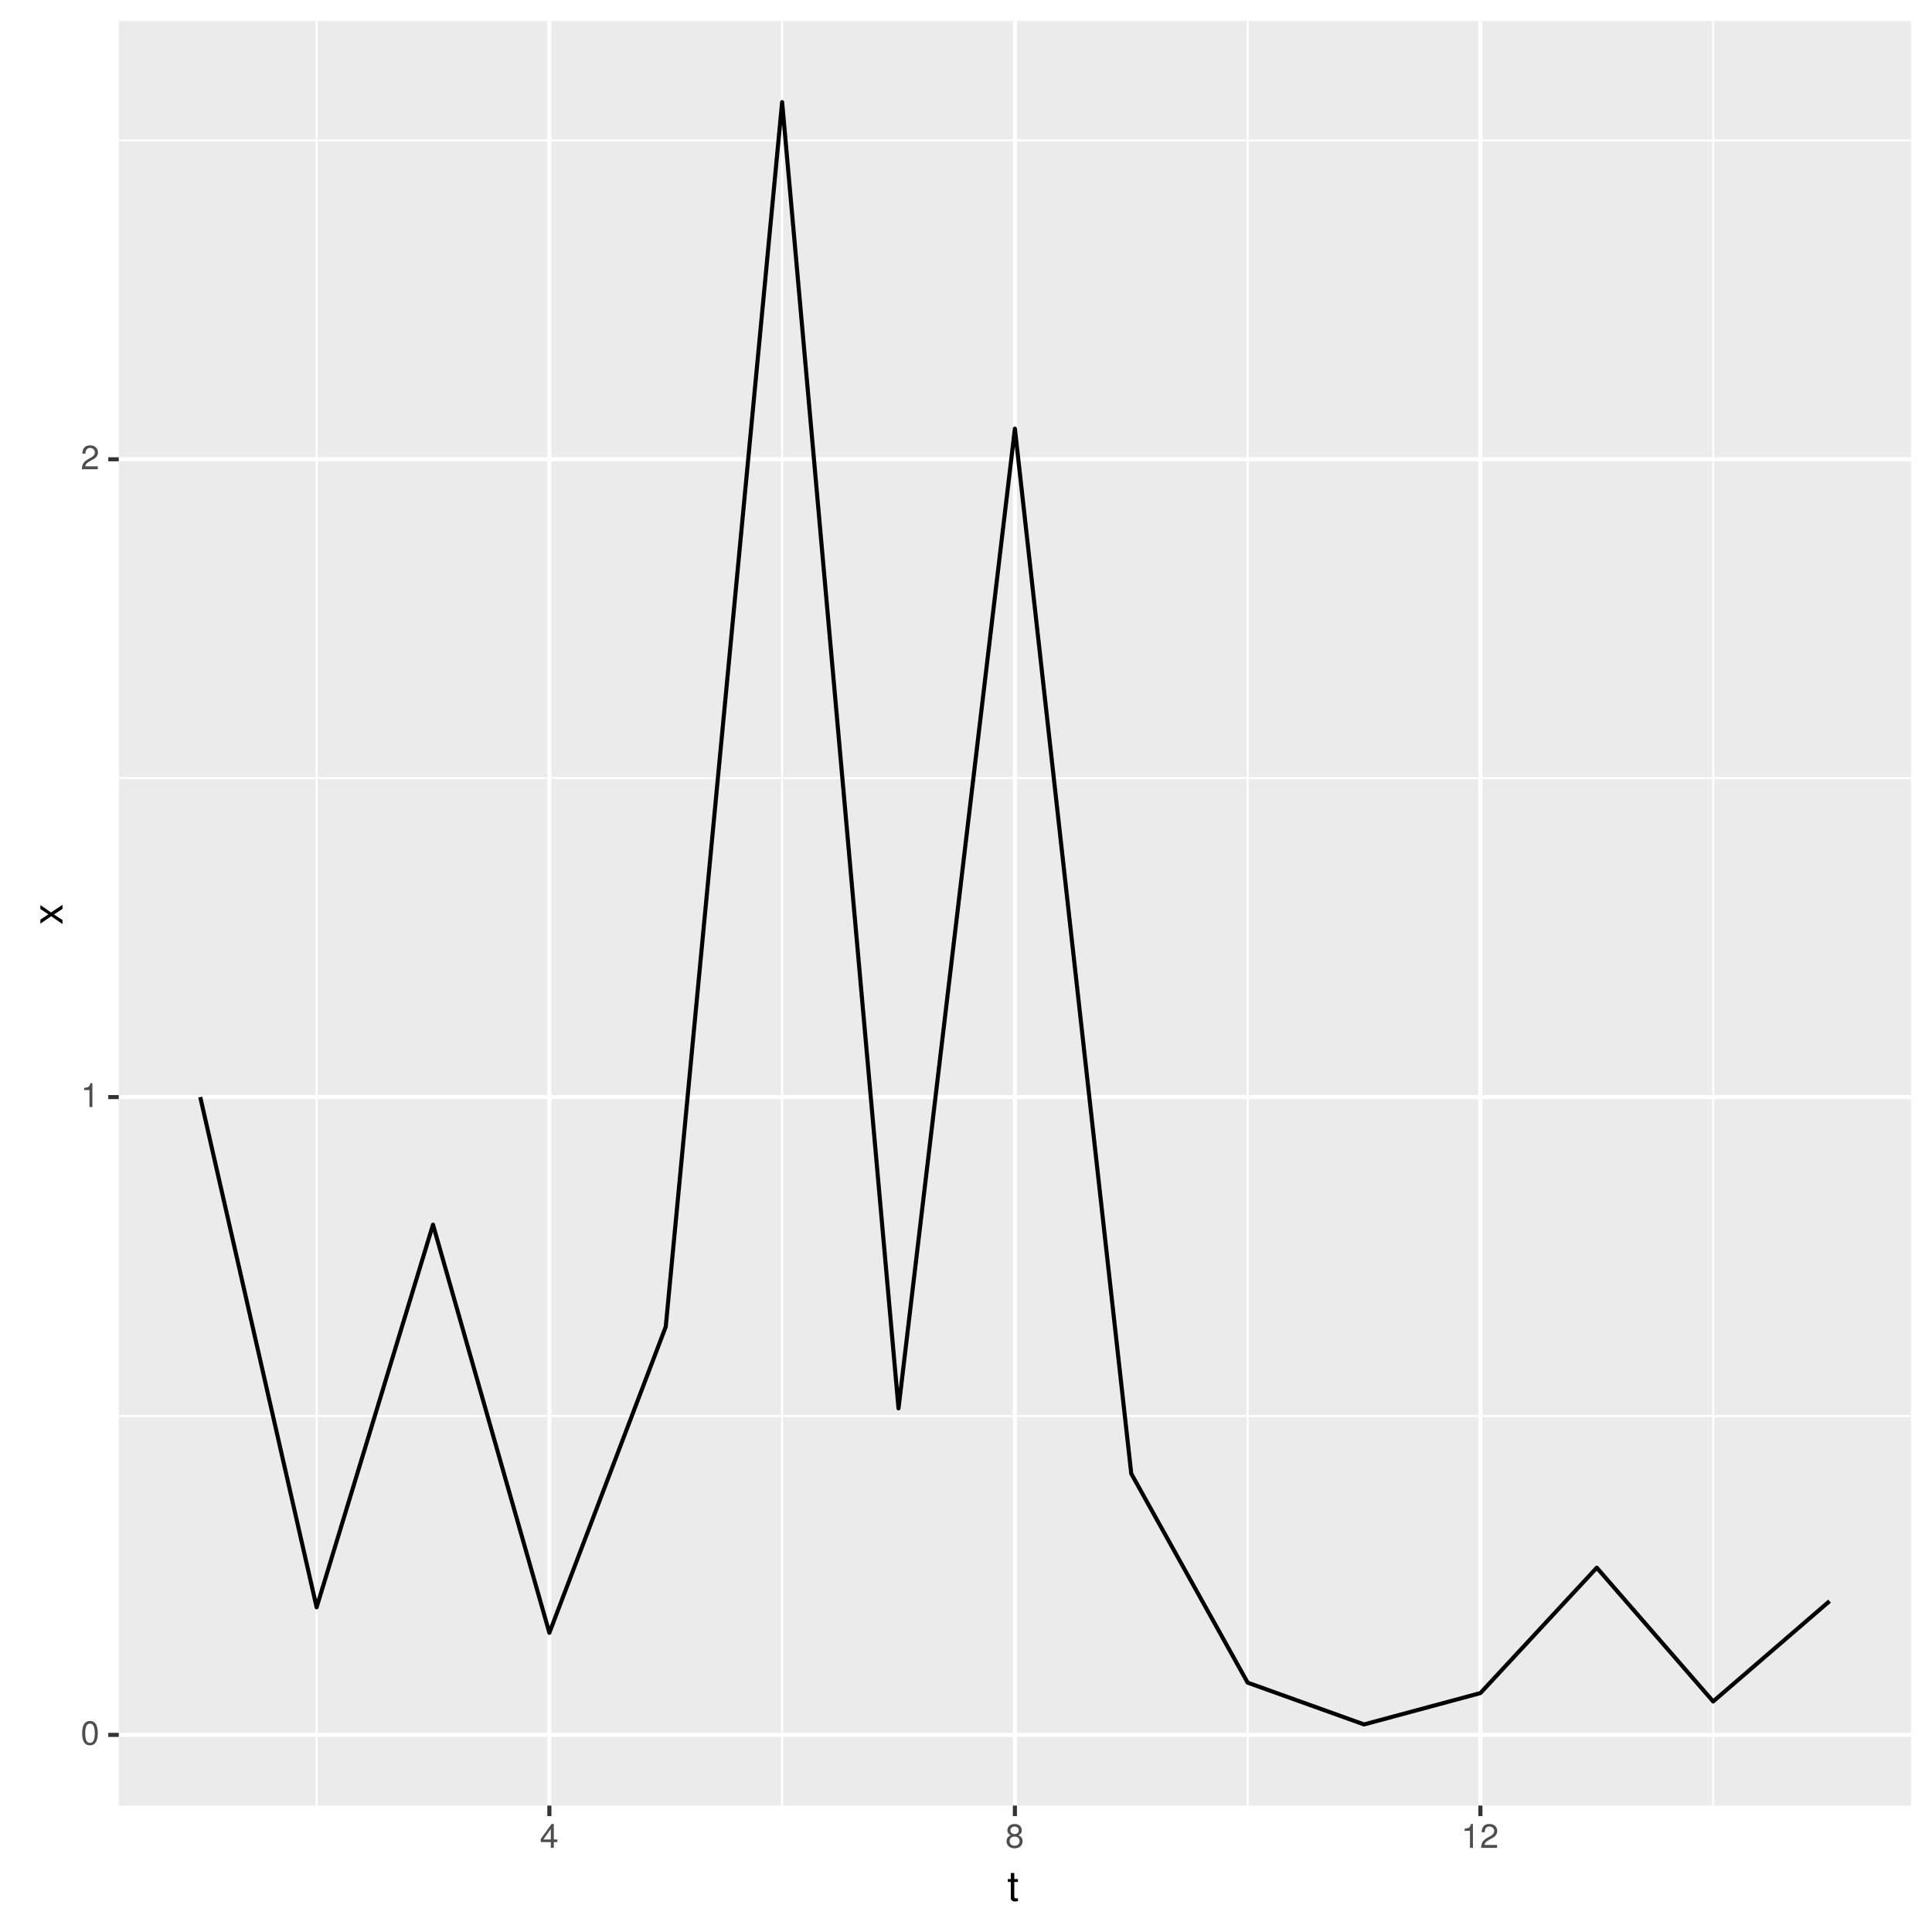
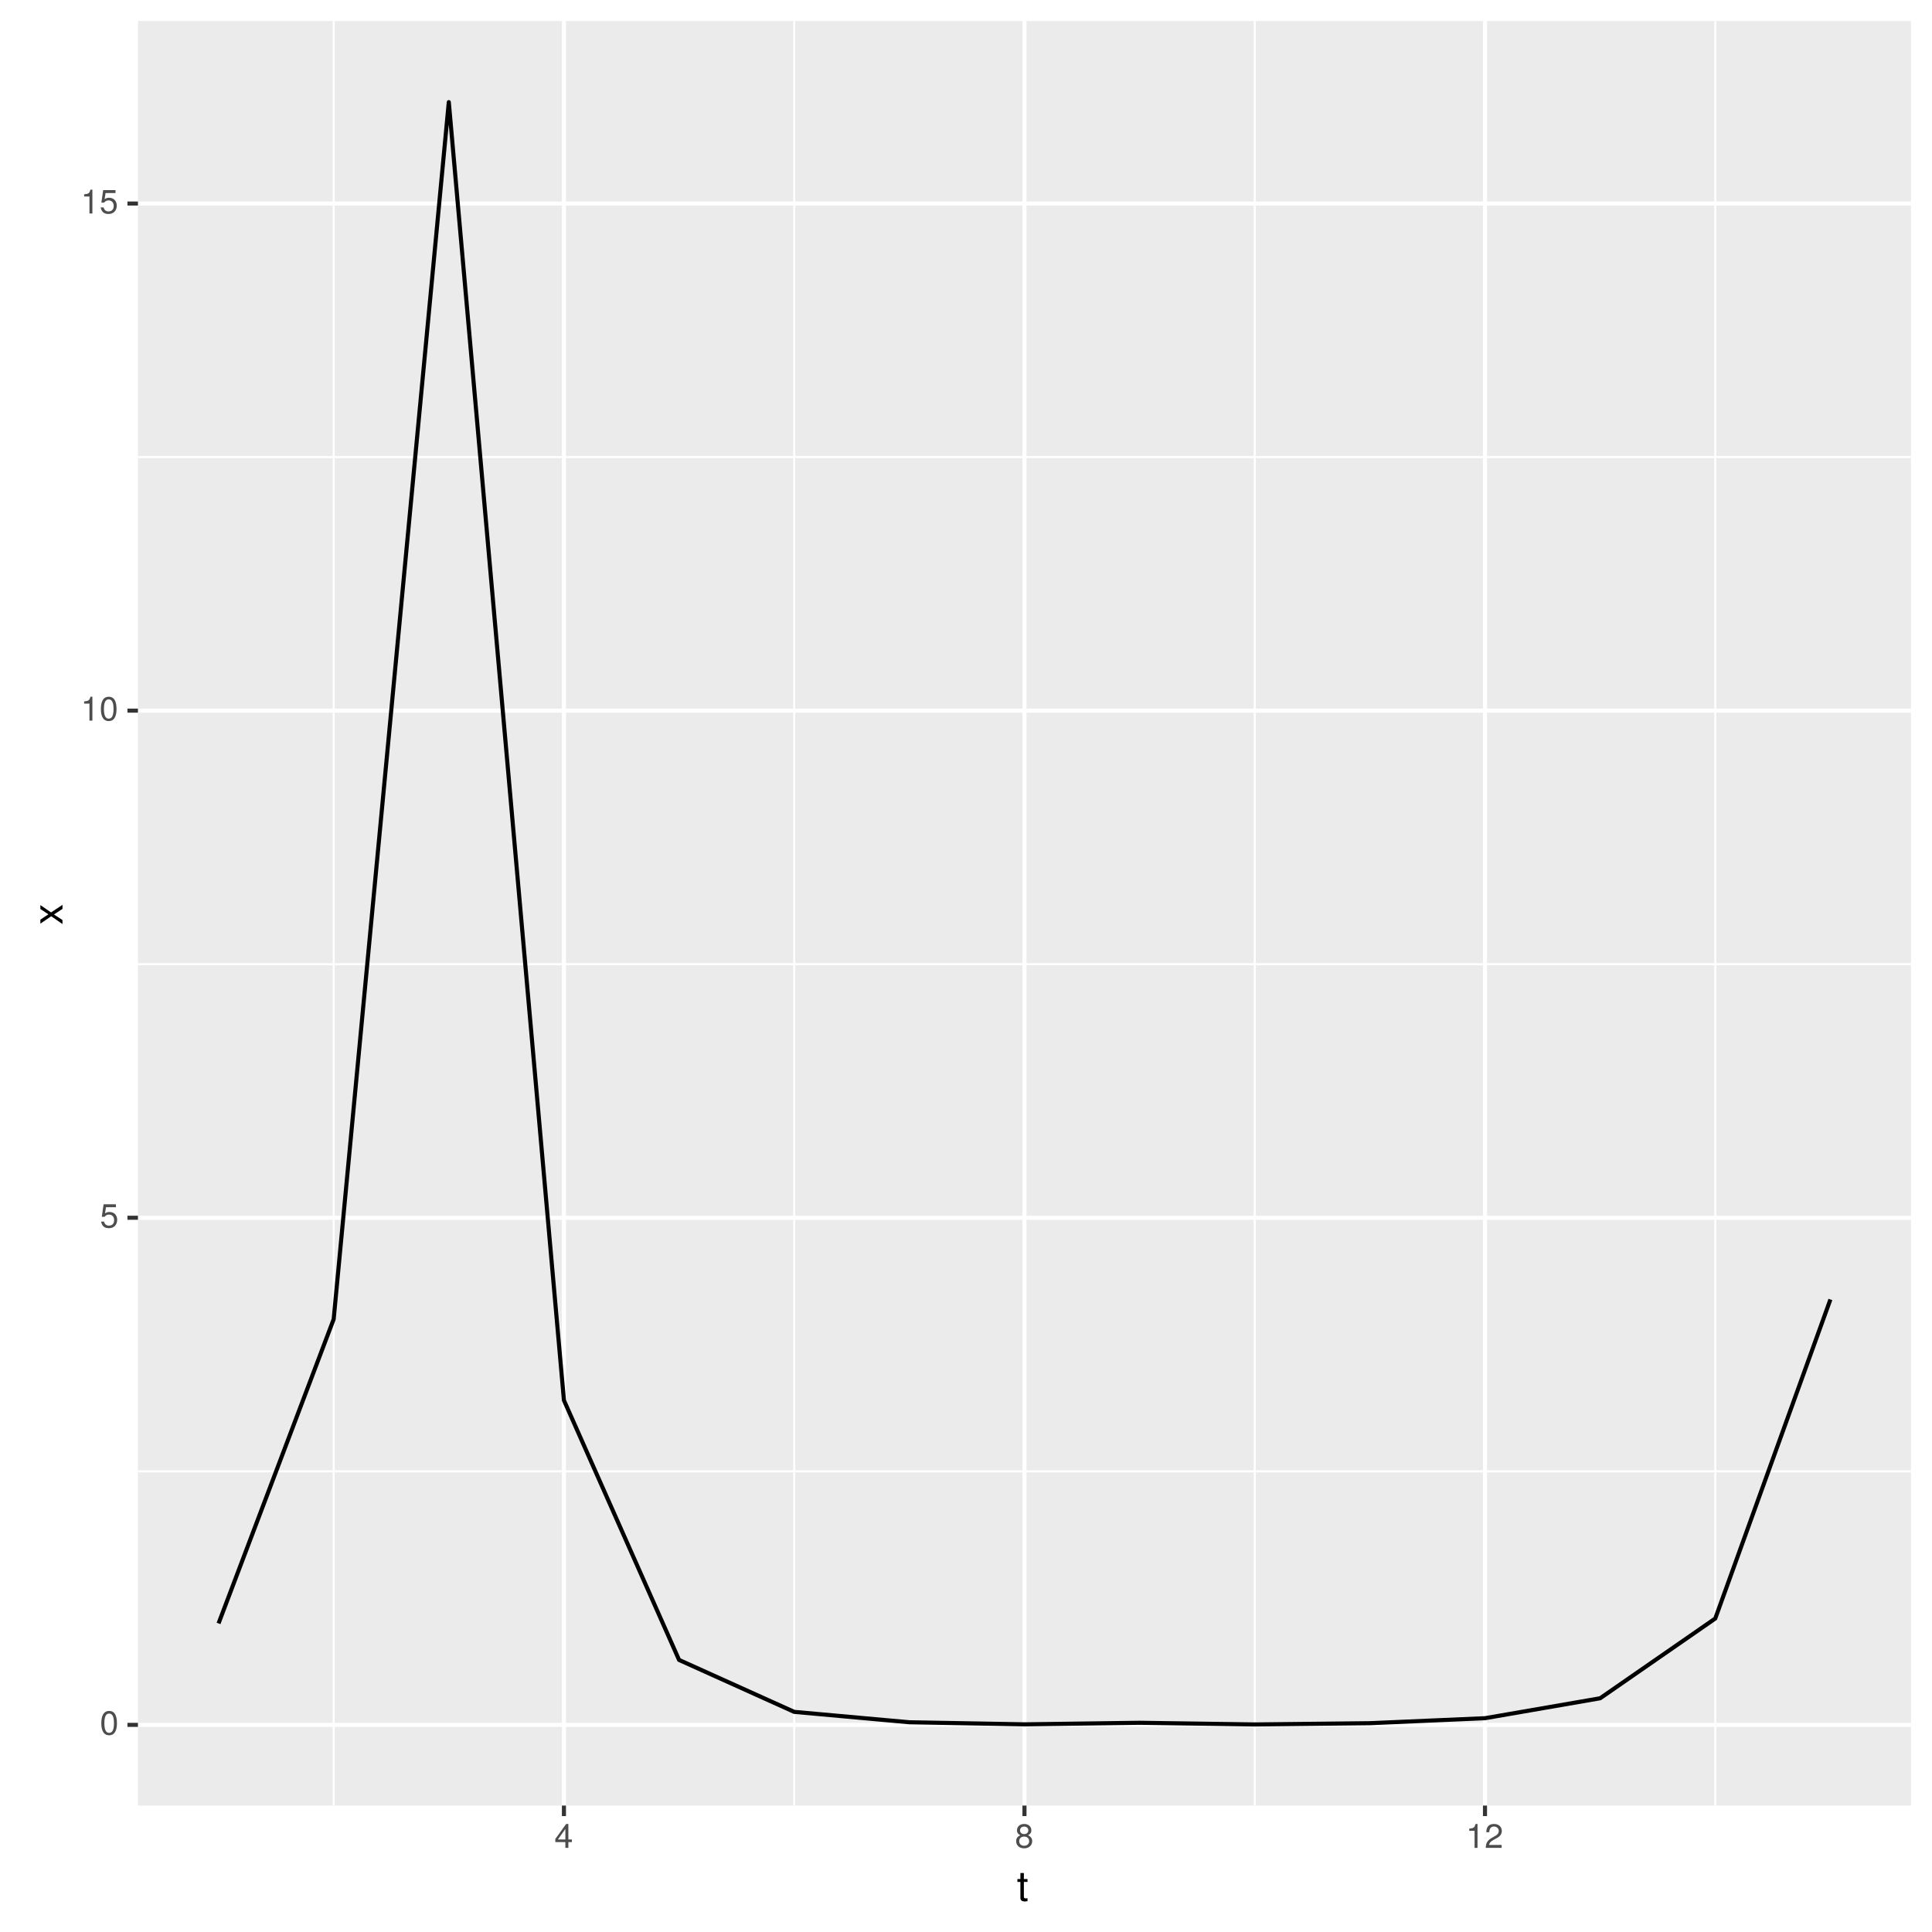
<svg xmlns="http://www.w3.org/2000/svg" xmlns:xlink="http://www.w3.org/1999/xlink" width="504pt" height="504pt" viewBox="0 0 504 504" version="1.1">
  <defs>
    <g>
      <symbol overflow="visible" id="glyph0-0">
        <path style="stroke:none;" d="" />
      </symbol>
      <symbol overflow="visible" id="glyph0-1">
        <path style="stroke:none;" d="M 4.453 -3 C 4.453 -5.156 3.781 -6.234 2.422 -6.234 C 1.078 -6.234 0.375 -5.141 0.375 -3.047 C 0.375 -0.953 1.078 0.125 2.422 0.125 C 3.734 0.125 4.453 -0.953 4.453 -3 Z M 3.672 -3.062 C 3.672 -1.297 3.266 -0.516 2.406 -0.516 C 1.578 -0.516 1.172 -1.344 1.172 -3.047 C 1.172 -4.75 1.578 -5.547 2.422 -5.547 C 3.25 -5.547 3.672 -4.734 3.672 -3.062 Z M 3.672 -3.062 " />
      </symbol>
      <symbol overflow="visible" id="glyph0-2">
-         <path style="stroke:none;" d="M 3.047 0 L 3.047 -6.234 L 2.547 -6.234 C 2.266 -5.281 2.094 -5.141 0.891 -5 L 0.891 -4.438 L 2.281 -4.438 L 2.281 0 Z M 3.047 0 " />
+         <path style="stroke:none;" d="M 4.516 -2.062 C 4.516 -3.297 3.688 -4.109 2.5 -4.109 C 2.062 -4.109 1.703 -4 1.344 -3.734 L 1.594 -5.344 L 4.188 -5.344 L 4.188 -6.109 L 0.969 -6.109 L 0.5 -2.844 L 1.219 -2.844 C 1.578 -3.266 1.875 -3.422 2.359 -3.422 C 3.188 -3.422 3.719 -2.891 3.719 -1.969 C 3.719 -1.062 3.203 -0.547 2.359 -0.547 C 1.688 -0.547 1.266 -0.891 1.078 -1.594 L 0.312 -1.594 C 0.562 -0.359 1.266 0.125 2.375 0.125 C 3.641 0.125 4.516 -0.75 4.516 -2.062 Z M 4.516 -2.062 " />
      </symbol>
      <symbol overflow="visible" id="glyph0-3">
-         <path style="stroke:none;" d="M 4.5 -4.406 C 4.5 -5.469 3.672 -6.234 2.5 -6.234 C 1.219 -6.234 0.484 -5.594 0.438 -4.078 L 1.219 -4.078 C 1.281 -5.125 1.703 -5.562 2.469 -5.562 C 3.172 -5.562 3.703 -5.062 3.703 -4.391 C 3.703 -3.891 3.406 -3.469 2.859 -3.156 L 2.047 -2.703 C 0.75 -1.969 0.375 -1.375 0.297 0 L 4.453 0 L 4.453 -0.766 L 1.172 -0.766 C 1.25 -1.281 1.531 -1.594 2.297 -2.047 L 3.172 -2.531 C 4.047 -2.984 4.5 -3.641 4.5 -4.406 Z M 4.5 -4.406 " />
+         <path style="stroke:none;" d="M 3.047 0 L 3.047 -6.234 L 2.547 -6.234 C 2.266 -5.281 2.094 -5.141 0.891 -5 L 0.891 -4.438 L 2.281 -4.438 L 2.281 0 Z M 3.047 0 " />
      </symbol>
      <symbol overflow="visible" id="glyph0-4">
        <path style="stroke:none;" d="M 4.578 -1.5 L 4.578 -2.188 L 3.656 -2.188 L 3.656 -6.234 L 3.078 -6.234 L 0.25 -2.312 L 0.25 -1.5 L 2.875 -1.5 L 2.875 0 L 3.656 0 L 3.656 -1.5 Z M 2.875 -2.188 L 0.922 -2.188 L 2.875 -4.922 Z M 2.875 -2.188 " />
      </symbol>
      <symbol overflow="visible" id="glyph0-5">
        <path style="stroke:none;" d="M 4.516 -1.766 C 4.516 -2.453 4.156 -2.938 3.438 -3.281 C 4.078 -3.672 4.297 -3.984 4.297 -4.578 C 4.297 -5.547 3.531 -6.234 2.422 -6.234 C 1.312 -6.234 0.547 -5.547 0.547 -4.578 C 0.547 -4 0.75 -3.672 1.391 -3.281 C 0.672 -2.938 0.328 -2.453 0.328 -1.766 C 0.328 -0.625 1.188 0.125 2.422 0.125 C 3.656 0.125 4.516 -0.625 4.516 -1.766 Z M 3.5 -4.562 C 3.5 -3.969 3.062 -3.594 2.422 -3.594 C 1.766 -3.594 1.344 -3.969 1.344 -4.562 C 1.344 -5.156 1.766 -5.547 2.422 -5.547 C 3.078 -5.547 3.5 -5.156 3.5 -4.562 Z M 3.719 -1.75 C 3.719 -1.016 3.188 -0.547 2.406 -0.547 C 1.641 -0.547 1.125 -1.016 1.125 -1.75 C 1.125 -2.484 1.641 -2.938 2.422 -2.938 C 3.188 -2.938 3.719 -2.484 3.719 -1.75 Z M 3.719 -1.75 " />
+       </symbol>
+       <symbol overflow="visible" id="glyph0-6">
+         <path style="stroke:none;" d="M 4.5 -4.406 C 4.5 -5.469 3.672 -6.234 2.5 -6.234 C 1.219 -6.234 0.484 -5.594 0.438 -4.078 L 1.219 -4.078 C 1.281 -5.125 1.703 -5.562 2.469 -5.562 C 3.172 -5.562 3.703 -5.062 3.703 -4.391 C 3.703 -3.891 3.406 -3.469 2.859 -3.156 L 2.047 -2.703 C 0.75 -1.969 0.375 -1.375 0.297 0 L 4.453 0 L 4.453 -0.766 L 1.172 -0.766 C 1.25 -1.281 1.531 -1.594 2.297 -2.047 L 3.172 -2.531 C 4.047 -2.984 4.5 -3.641 4.5 -4.406 Z M 4.5 -4.406 " />
      </symbol>
      <symbol overflow="visible" id="glyph1-0">
        <path style="stroke:none;" d="" />
      </symbol>
      <symbol overflow="visible" id="glyph1-1">
        <path style="stroke:none;" d="M 2.797 0 L 2.797 -0.766 C 2.672 -0.734 2.531 -0.719 2.359 -0.719 C 1.953 -0.719 1.844 -0.844 1.844 -1.25 L 1.844 -5.016 L 2.797 -5.016 L 2.797 -5.766 L 1.844 -5.766 L 1.844 -7.344 L 0.938 -7.344 L 0.938 -5.766 L 0.156 -5.766 L 0.156 -5.016 L 0.938 -5.016 L 0.938 -0.844 C 0.938 -0.25 1.328 0.078 2.047 0.078 C 2.266 0.078 2.484 0.062 2.797 0 Z M 2.797 0 " />
      </symbol>
      <symbol overflow="visible" id="glyph2-0">
        <path style="stroke:none;" d="" />
      </symbol>
      <symbol overflow="visible" id="glyph2-1">
        <path style="stroke:none;" d="M 0 -5.203 L -2.984 -3.219 L -5.766 -5.141 L -5.766 -4.109 L -3.672 -2.734 L -5.766 -1.344 L -5.766 -0.297 L -2.938 -2.219 L 0 -0.188 L 0 -1.234 L -2.219 -2.688 L 0 -4.141 Z M 0 -5.203 " />
      </symbol>
    </g>
    <clipPath id="clip1">
-       <path d="M 30.984 5.48 L 499 5.48 L 499 472 L 30.984 472 Z M 30.984 5.48 " />
+       <path d="M 35.984 5.48 L 499 5.48 L 499 472 L 35.984 472 Z M 35.984 5.48 " />
    </clipPath>
    <clipPath id="clip2">
-       <path d="M 30.984 369 L 499 369 L 499 370 L 30.984 370 Z M 30.984 369 " />
+       <path d="M 35.984 383 L 499 383 L 499 385 L 35.984 385 Z M 35.984 383 " />
    </clipPath>
    <clipPath id="clip3">
-       <path d="M 30.984 202 L 499 202 L 499 204 L 30.984 204 Z M 30.984 202 " />
+       <path d="M 35.984 251 L 499 251 L 499 252 L 35.984 252 Z M 35.984 251 " />
    </clipPath>
    <clipPath id="clip4">
-       <path d="M 30.984 36 L 499 36 L 499 37 L 30.984 37 Z M 30.984 36 " />
+       <path d="M 35.984 118 L 499 118 L 499 120 L 35.984 120 Z M 35.984 118 " />
    </clipPath>
    <clipPath id="clip5">
-       <path d="M 82 5.48 L 83 5.48 L 83 472 L 82 472 Z M 82 5.48 " />
+       <path d="M 86 5.48 L 88 5.48 L 88 472 L 86 472 Z M 86 5.48 " />
    </clipPath>
    <clipPath id="clip6">
-       <path d="M 203 5.48 L 205 5.48 L 205 472 L 203 472 Z M 203 5.48 " />
+       <path d="M 206 5.48 L 208 5.48 L 208 472 L 206 472 Z M 206 5.48 " />
    </clipPath>
    <clipPath id="clip7">
-       <path d="M 325 5.48 L 326 5.48 L 326 472 L 325 472 Z M 325 5.48 " />
+       <path d="M 327 5.48 L 328 5.48 L 328 472 L 327 472 Z M 327 5.48 " />
    </clipPath>
    <clipPath id="clip8">
-       <path d="M 446 5.48 L 448 5.48 L 448 472 L 446 472 Z M 446 5.48 " />
+       <path d="M 447 5.48 L 448 5.48 L 448 472 L 447 472 Z M 447 5.48 " />
    </clipPath>
    <clipPath id="clip9">
-       <path d="M 30.984 452 L 499.52 452 L 499.52 454 L 30.984 454 Z M 30.984 452 " />
+       <path d="M 35.984 449 L 499.52 449 L 499.52 451 L 35.984 451 Z M 35.984 449 " />
    </clipPath>
    <clipPath id="clip10">
-       <path d="M 30.984 285 L 499.52 285 L 499.52 287 L 30.984 287 Z M 30.984 285 " />
+       <path d="M 35.984 317 L 499.52 317 L 499.52 319 L 35.984 319 Z M 35.984 317 " />
    </clipPath>
    <clipPath id="clip11">
-       <path d="M 30.984 119 L 499.52 119 L 499.52 121 L 30.984 121 Z M 30.984 119 " />
+       <path d="M 35.984 184 L 499.52 184 L 499.52 186 L 35.984 186 Z M 35.984 184 " />
    </clipPath>
    <clipPath id="clip12">
-       <path d="M 142 5.48 L 144 5.48 L 144 472 L 142 472 Z M 142 5.48 " />
+       <path d="M 35.984 52 L 499.52 52 L 499.52 54 L 35.984 54 Z M 35.984 52 " />
    </clipPath>
    <clipPath id="clip13">
-       <path d="M 264 5.48 L 266 5.48 L 266 472 L 264 472 Z M 264 5.48 " />
+       <path d="M 146 5.48 L 148 5.48 L 148 472 L 146 472 Z M 146 5.48 " />
    </clipPath>
    <clipPath id="clip14">
-       <path d="M 385 5.48 L 387 5.48 L 387 472 L 385 472 Z M 385 5.48 " />
+       <path d="M 266 5.48 L 268 5.48 L 268 472 L 266 472 Z M 266 5.48 " />
+     </clipPath>
+     <clipPath id="clip15">
+       <path d="M 386 5.48 L 388 5.48 L 388 472 L 386 472 Z M 386 5.48 " />
    </clipPath>
  </defs>
  <g id="surface2">
    <rect x="0" y="0" width="504" height="504" style="fill:rgb(100%,100%,100%);fill-opacity:1;stroke:none;" />
    <rect x="0" y="0" width="504" height="504" style="fill:rgb(100%,100%,100%);fill-opacity:1;stroke:none;" />
    <path style="fill:none;stroke-width:1.067;stroke-linecap:round;stroke-linejoin:round;stroke:rgb(100%,100%,100%);stroke-opacity:1;stroke-miterlimit:10;" d="M 0 504 L 504 504 L 504 0 L 0 0 Z M 0 504 " />
    <g clip-path="url(#clip1)" clip-rule="nonzero">
-       <path style=" stroke:none;fill-rule:nonzero;fill:rgb(92.157%,92.157%,92.157%);fill-opacity:1;" d="M 30.984 471.016 L 498.52 471.016 L 498.52 5.48 L 30.984 5.48 Z M 30.984 471.016 " />
+       <path style=" stroke:none;fill-rule:nonzero;fill:rgb(92.157%,92.157%,92.157%);fill-opacity:1;" d="M 35.984 471.016 L 498.52 471.016 L 498.52 5.48 L 35.984 5.48 Z M 35.984 471.016 " />
    </g>
    <g clip-path="url(#clip2)" clip-rule="nonzero">
-       <path style="fill:none;stroke-width:0.533;stroke-linecap:butt;stroke-linejoin:round;stroke:rgb(100%,100%,100%);stroke-opacity:1;stroke-miterlimit:10;" d="M 30.984 369.387 L 498.52 369.387 " />
+       <path style="fill:none;stroke-width:0.533;stroke-linecap:butt;stroke-linejoin:round;stroke:rgb(100%,100%,100%);stroke-opacity:1;stroke-miterlimit:10;" d="M 35.984 383.816 L 498.52 383.816 " />
    </g>
    <g clip-path="url(#clip3)" clip-rule="nonzero">
-       <path style="fill:none;stroke-width:0.533;stroke-linecap:butt;stroke-linejoin:round;stroke:rgb(100%,100%,100%);stroke-opacity:1;stroke-miterlimit:10;" d="M 30.984 203.004 L 498.52 203.004 " />
+       <path style="fill:none;stroke-width:0.533;stroke-linecap:butt;stroke-linejoin:round;stroke:rgb(100%,100%,100%);stroke-opacity:1;stroke-miterlimit:10;" d="M 35.984 251.531 L 498.52 251.531 " />
    </g>
    <g clip-path="url(#clip4)" clip-rule="nonzero">
-       <path style="fill:none;stroke-width:0.533;stroke-linecap:butt;stroke-linejoin:round;stroke:rgb(100%,100%,100%);stroke-opacity:1;stroke-miterlimit:10;" d="M 30.984 36.621 L 498.52 36.621 " />
+       <path style="fill:none;stroke-width:0.533;stroke-linecap:butt;stroke-linejoin:round;stroke:rgb(100%,100%,100%);stroke-opacity:1;stroke-miterlimit:10;" d="M 35.984 119.242 L 498.52 119.242 " />
    </g>
    <g clip-path="url(#clip5)" clip-rule="nonzero">
-       <path style="fill:none;stroke-width:0.533;stroke-linecap:butt;stroke-linejoin:round;stroke:rgb(100%,100%,100%);stroke-opacity:1;stroke-miterlimit:10;" d="M 82.598 471.016 L 82.598 5.48 " />
+       <path style="fill:none;stroke-width:0.533;stroke-linecap:butt;stroke-linejoin:round;stroke:rgb(100%,100%,100%);stroke-opacity:1;stroke-miterlimit:10;" d="M 87.047 471.016 L 87.047 5.48 " />
    </g>
    <g clip-path="url(#clip6)" clip-rule="nonzero">
-       <path style="fill:none;stroke-width:0.533;stroke-linecap:butt;stroke-linejoin:round;stroke:rgb(100%,100%,100%);stroke-opacity:1;stroke-miterlimit:10;" d="M 204.035 471.016 L 204.035 5.48 " />
+       <path style="fill:none;stroke-width:0.533;stroke-linecap:butt;stroke-linejoin:round;stroke:rgb(100%,100%,100%);stroke-opacity:1;stroke-miterlimit:10;" d="M 207.184 471.016 L 207.184 5.48 " />
    </g>
    <g clip-path="url(#clip7)" clip-rule="nonzero">
-       <path style="fill:none;stroke-width:0.533;stroke-linecap:butt;stroke-linejoin:round;stroke:rgb(100%,100%,100%);stroke-opacity:1;stroke-miterlimit:10;" d="M 325.473 471.016 L 325.473 5.48 " />
+       <path style="fill:none;stroke-width:0.533;stroke-linecap:butt;stroke-linejoin:round;stroke:rgb(100%,100%,100%);stroke-opacity:1;stroke-miterlimit:10;" d="M 327.324 471.016 L 327.324 5.48 " />
    </g>
    <g clip-path="url(#clip8)" clip-rule="nonzero">
-       <path style="fill:none;stroke-width:0.533;stroke-linecap:butt;stroke-linejoin:round;stroke:rgb(100%,100%,100%);stroke-opacity:1;stroke-miterlimit:10;" d="M 446.91 471.016 L 446.91 5.48 " />
+       <path style="fill:none;stroke-width:0.533;stroke-linecap:butt;stroke-linejoin:round;stroke:rgb(100%,100%,100%);stroke-opacity:1;stroke-miterlimit:10;" d="M 447.461 471.016 L 447.461 5.48 " />
    </g>
    <g clip-path="url(#clip9)" clip-rule="nonzero">
-       <path style="fill:none;stroke-width:1.067;stroke-linecap:butt;stroke-linejoin:round;stroke:rgb(100%,100%,100%);stroke-opacity:1;stroke-miterlimit:10;" d="M 30.984 452.578 L 498.52 452.578 " />
+       <path style="fill:none;stroke-width:1.067;stroke-linecap:butt;stroke-linejoin:round;stroke:rgb(100%,100%,100%);stroke-opacity:1;stroke-miterlimit:10;" d="M 35.984 449.961 L 498.52 449.961 " />
    </g>
    <g clip-path="url(#clip10)" clip-rule="nonzero">
-       <path style="fill:none;stroke-width:1.067;stroke-linecap:butt;stroke-linejoin:round;stroke:rgb(100%,100%,100%);stroke-opacity:1;stroke-miterlimit:10;" d="M 30.984 286.195 L 498.52 286.195 " />
+       <path style="fill:none;stroke-width:1.067;stroke-linecap:butt;stroke-linejoin:round;stroke:rgb(100%,100%,100%);stroke-opacity:1;stroke-miterlimit:10;" d="M 35.984 317.672 L 498.52 317.672 " />
    </g>
    <g clip-path="url(#clip11)" clip-rule="nonzero">
-       <path style="fill:none;stroke-width:1.067;stroke-linecap:butt;stroke-linejoin:round;stroke:rgb(100%,100%,100%);stroke-opacity:1;stroke-miterlimit:10;" d="M 30.984 119.812 L 498.52 119.812 " />
+       <path style="fill:none;stroke-width:1.067;stroke-linecap:butt;stroke-linejoin:round;stroke:rgb(100%,100%,100%);stroke-opacity:1;stroke-miterlimit:10;" d="M 35.984 185.387 L 498.52 185.387 " />
    </g>
    <g clip-path="url(#clip12)" clip-rule="nonzero">
-       <path style="fill:none;stroke-width:1.067;stroke-linecap:butt;stroke-linejoin:round;stroke:rgb(100%,100%,100%);stroke-opacity:1;stroke-miterlimit:10;" d="M 143.316 471.016 L 143.316 5.48 " />
+       <path style="fill:none;stroke-width:1.067;stroke-linecap:butt;stroke-linejoin:round;stroke:rgb(100%,100%,100%);stroke-opacity:1;stroke-miterlimit:10;" d="M 35.984 53.098 L 498.52 53.098 " />
    </g>
    <g clip-path="url(#clip13)" clip-rule="nonzero">
-       <path style="fill:none;stroke-width:1.067;stroke-linecap:butt;stroke-linejoin:round;stroke:rgb(100%,100%,100%);stroke-opacity:1;stroke-miterlimit:10;" d="M 264.754 471.016 L 264.754 5.48 " />
+       <path style="fill:none;stroke-width:1.067;stroke-linecap:butt;stroke-linejoin:round;stroke:rgb(100%,100%,100%);stroke-opacity:1;stroke-miterlimit:10;" d="M 147.113 471.016 L 147.113 5.48 " />
    </g>
    <g clip-path="url(#clip14)" clip-rule="nonzero">
-       <path style="fill:none;stroke-width:1.067;stroke-linecap:butt;stroke-linejoin:round;stroke:rgb(100%,100%,100%);stroke-opacity:1;stroke-miterlimit:10;" d="M 386.191 471.016 L 386.191 5.48 " />
+       <path style="fill:none;stroke-width:1.067;stroke-linecap:butt;stroke-linejoin:round;stroke:rgb(100%,100%,100%);stroke-opacity:1;stroke-miterlimit:10;" d="M 267.254 471.016 L 267.254 5.48 " />
    </g>
-     <path style="fill:none;stroke-width:1.067;stroke-linecap:butt;stroke-linejoin:round;stroke:rgb(0%,0%,0%);stroke-opacity:1;stroke-miterlimit:1;" d="M 52.238 286.195 L 82.598 419.301 L 112.957 319.473 L 143.316 425.957 L 173.676 346.094 L 204.035 26.641 L 234.395 367.391 L 264.754 111.828 L 295.113 384.43 L 325.473 438.949 L 355.832 449.852 L 386.191 441.676 L 416.551 408.965 L 446.91 443.855 L 477.27 417.688 " />
+     <g clip-path="url(#clip15)" clip-rule="nonzero">
+       <path style="fill:none;stroke-width:1.067;stroke-linecap:butt;stroke-linejoin:round;stroke:rgb(100%,100%,100%);stroke-opacity:1;stroke-miterlimit:10;" d="M 387.391 471.016 L 387.391 5.48 " />
+     </g>
+     <path style="fill:none;stroke-width:1.067;stroke-linecap:butt;stroke-linejoin:round;stroke:rgb(0%,0%,0%);stroke-opacity:1;stroke-miterlimit:1;" d="M 57.012 423.504 L 87.047 344.133 L 117.078 26.641 L 147.113 365.297 L 177.148 433.027 L 207.184 446.574 L 237.219 449.285 L 267.254 449.824 L 297.289 449.418 L 327.324 449.852 L 357.359 449.527 L 387.391 448.227 L 417.426 443.027 L 447.461 422.219 L 477.496 338.992 " />
    <g style="fill:rgb(30.196%,30.196%,30.196%);fill-opacity:1;">
-       <use xlink:href="#glyph0-1" x="21.055" y="455.181" />
+       <use xlink:href="#glyph0-1" x="26.055" y="452.563" />
    </g>
    <g style="fill:rgb(30.196%,30.196%,30.196%);fill-opacity:1;">
-       <use xlink:href="#glyph0-2" x="21.055" y="288.798" />
+       <use xlink:href="#glyph0-2" x="26.055" y="320.274" />
    </g>
    <g style="fill:rgb(30.196%,30.196%,30.196%);fill-opacity:1;">
-       <use xlink:href="#glyph0-3" x="21.055" y="122.415" />
-     </g>
-     <path style="fill:none;stroke-width:1.067;stroke-linecap:butt;stroke-linejoin:round;stroke:rgb(20%,20%,20%);stroke-opacity:1;stroke-miterlimit:10;" d="M 28.246 452.578 L 30.984 452.578 " />
-     <path style="fill:none;stroke-width:1.067;stroke-linecap:butt;stroke-linejoin:round;stroke:rgb(20%,20%,20%);stroke-opacity:1;stroke-miterlimit:10;" d="M 28.246 286.195 L 30.984 286.195 " />
-     <path style="fill:none;stroke-width:1.067;stroke-linecap:butt;stroke-linejoin:round;stroke:rgb(20%,20%,20%);stroke-opacity:1;stroke-miterlimit:10;" d="M 28.246 119.812 L 30.984 119.812 " />
-     <path style="fill:none;stroke-width:1.067;stroke-linecap:butt;stroke-linejoin:round;stroke:rgb(20%,20%,20%);stroke-opacity:1;stroke-miterlimit:10;" d="M 143.316 473.754 L 143.316 471.016 " />
-     <path style="fill:none;stroke-width:1.067;stroke-linecap:butt;stroke-linejoin:round;stroke:rgb(20%,20%,20%);stroke-opacity:1;stroke-miterlimit:10;" d="M 264.754 473.754 L 264.754 471.016 " />
-     <path style="fill:none;stroke-width:1.067;stroke-linecap:butt;stroke-linejoin:round;stroke:rgb(20%,20%,20%);stroke-opacity:1;stroke-miterlimit:10;" d="M 386.191 473.754 L 386.191 471.016 " />
-     <g style="fill:rgb(30.196%,30.196%,30.196%);fill-opacity:1;">
-       <use xlink:href="#glyph0-4" x="140.816" y="482.048" />
+       <use xlink:href="#glyph0-3" x="21.055" y="187.989" />
+       <use xlink:href="#glyph0-1" x="25.945" y="187.989" />
    </g>
    <g style="fill:rgb(30.196%,30.196%,30.196%);fill-opacity:1;">
-       <use xlink:href="#glyph0-5" x="262.254" y="482.048" />
+       <use xlink:href="#glyph0-3" x="21.055" y="55.7" />
+       <use xlink:href="#glyph0-2" x="25.945" y="55.7" />
+     </g>
+     <path style="fill:none;stroke-width:1.067;stroke-linecap:butt;stroke-linejoin:round;stroke:rgb(20%,20%,20%);stroke-opacity:1;stroke-miterlimit:10;" d="M 33.246 449.961 L 35.984 449.961 " />
+     <path style="fill:none;stroke-width:1.067;stroke-linecap:butt;stroke-linejoin:round;stroke:rgb(20%,20%,20%);stroke-opacity:1;stroke-miterlimit:10;" d="M 33.246 317.672 L 35.984 317.672 " />
+     <path style="fill:none;stroke-width:1.067;stroke-linecap:butt;stroke-linejoin:round;stroke:rgb(20%,20%,20%);stroke-opacity:1;stroke-miterlimit:10;" d="M 33.246 185.387 L 35.984 185.387 " />
+     <path style="fill:none;stroke-width:1.067;stroke-linecap:butt;stroke-linejoin:round;stroke:rgb(20%,20%,20%);stroke-opacity:1;stroke-miterlimit:10;" d="M 33.246 53.098 L 35.984 53.098 " />
+     <path style="fill:none;stroke-width:1.067;stroke-linecap:butt;stroke-linejoin:round;stroke:rgb(20%,20%,20%);stroke-opacity:1;stroke-miterlimit:10;" d="M 147.113 473.754 L 147.113 471.016 " />
+     <path style="fill:none;stroke-width:1.067;stroke-linecap:butt;stroke-linejoin:round;stroke:rgb(20%,20%,20%);stroke-opacity:1;stroke-miterlimit:10;" d="M 267.254 473.754 L 267.254 471.016 " />
+     <path style="fill:none;stroke-width:1.067;stroke-linecap:butt;stroke-linejoin:round;stroke:rgb(20%,20%,20%);stroke-opacity:1;stroke-miterlimit:10;" d="M 387.391 473.754 L 387.391 471.016 " />
+     <g style="fill:rgb(30.196%,30.196%,30.196%);fill-opacity:1;">
+       <use xlink:href="#glyph0-4" x="144.613" y="482.048" />
    </g>
    <g style="fill:rgb(30.196%,30.196%,30.196%);fill-opacity:1;">
-       <use xlink:href="#glyph0-2" x="381.191" y="482.048" />
-       <use xlink:href="#glyph0-3" x="386.082" y="482.048" />
+       <use xlink:href="#glyph0-5" x="264.754" y="482.048" />
+     </g>
+     <g style="fill:rgb(30.196%,30.196%,30.196%);fill-opacity:1;">
+       <use xlink:href="#glyph0-3" x="382.391" y="482.048" />
+       <use xlink:href="#glyph0-6" x="387.281" y="482.048" />
    </g>
    <g style="fill:rgb(0%,0%,0%);fill-opacity:1;">
-       <use xlink:href="#glyph1-1" x="262.754" y="495.956" />
+       <use xlink:href="#glyph1-1" x="265.254" y="495.956" />
    </g>
    <g style="fill:rgb(0%,0%,0%);fill-opacity:1;">
      <use xlink:href="#glyph2-1" x="16.3" y="241.246" />
    </g>
  </g>
</svg>
